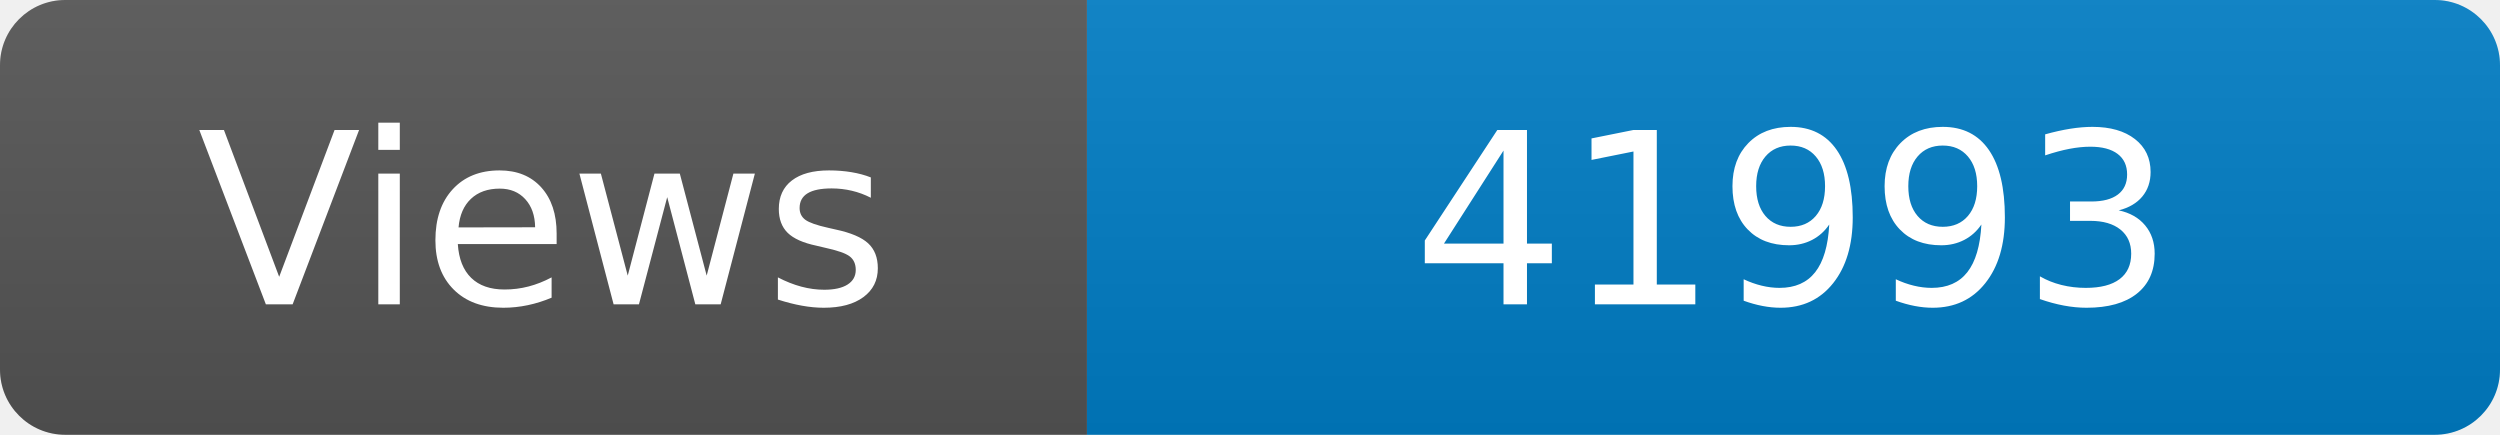
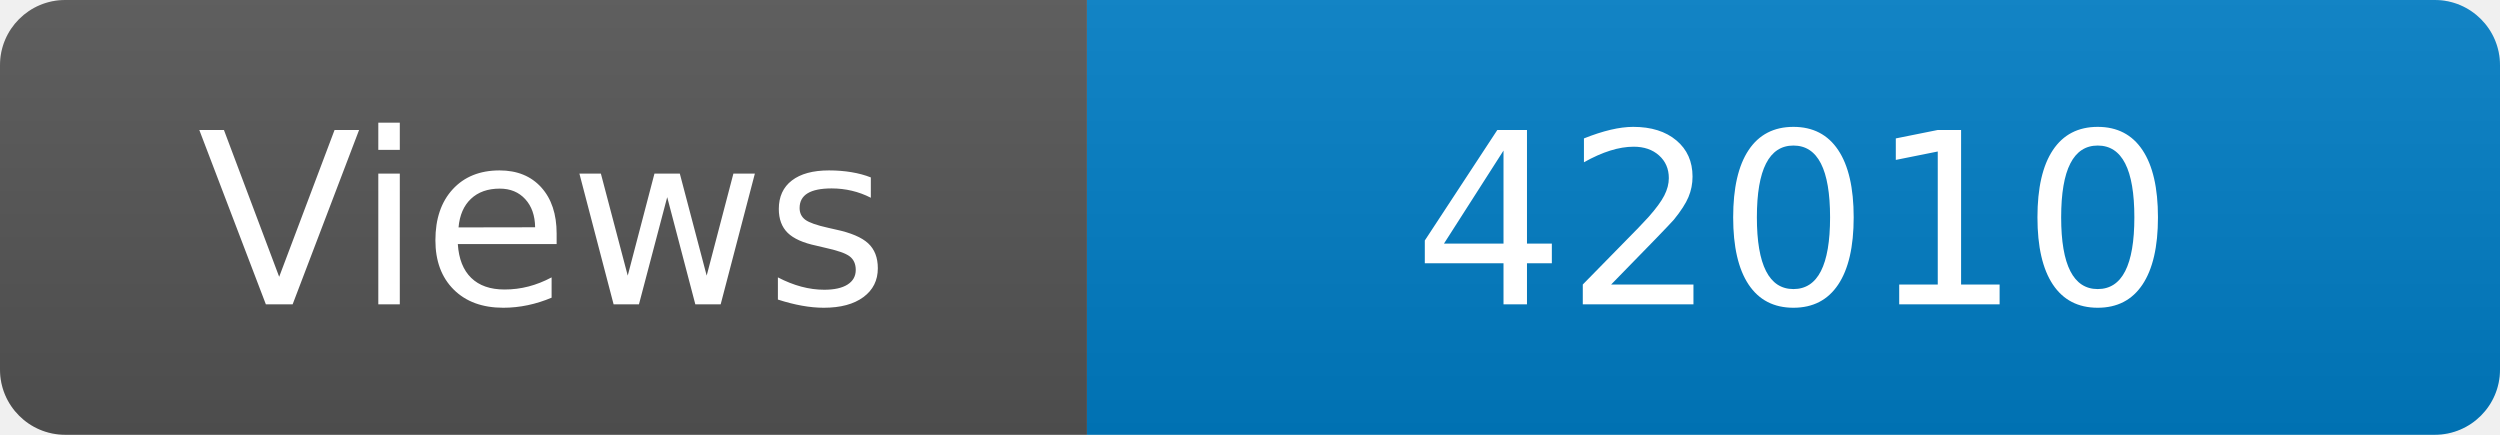
<svg xmlns="http://www.w3.org/2000/svg" width="115" height="20" role="img" aria-label="Maintained?: yes">
  <linearGradient id="s" x2="0" y2="100%">
    <stop offset="0" stop-color="#bbb" stop-opacity=".1" />
    <stop offset="1" stop-opacity=".1" />
  </linearGradient>
  <clipPath id="r">
    <rect width="115" height="20" rx="3" fill="#fff" />
  </clipPath>
  <g clip-path="url(#r)">
    <rect width="50" height="20" fill="#555" />
    <rect x="50" width="160" height="20" fill="#007ec6" />
    <rect width="115" height="20" fill="url(#s)" />
  </g>
  <g fill="#fff" text-anchor="middle" font-family="Verdana,Geneva,DejaVu Sans,sans-serif" font-size="110">
    <text x="250" y="140" transform="scale(.1)" fill="#fff">Views</text>
-     <text x="825" y="140" transform="scale(.1)" fill="#fff">41993</text>
+     <text x="825" y="140" transform="scale(.1)" fill="#fff">42010</text>
  </g>
</svg>
